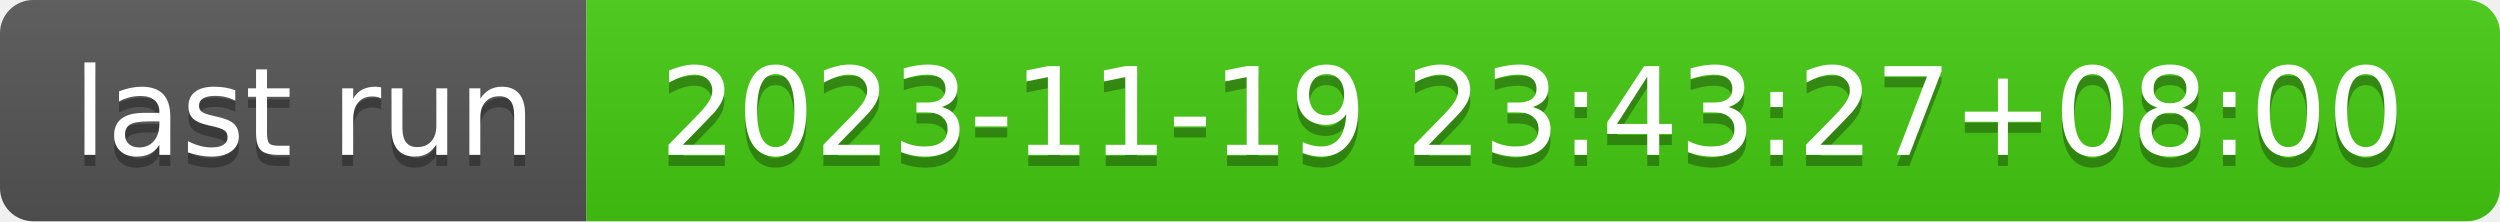
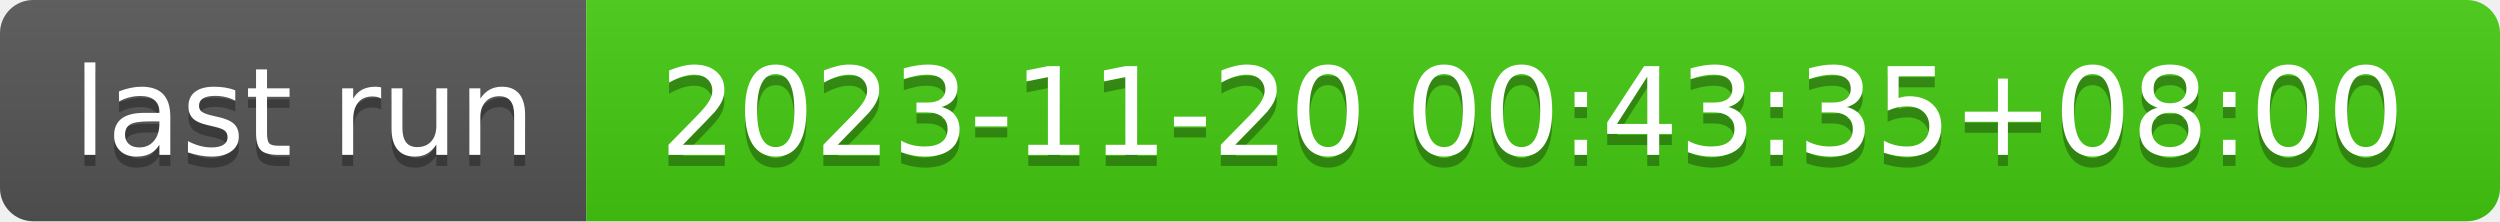
- <svg xmlns="http://www.w3.org/2000/svg" width="226" height="20" role="img" aria-label="last run: 2023-11-19 23:43:27+08:00">
+ <svg xmlns="http://www.w3.org/2000/svg" width="226" height="20" role="img" aria-label="last run: 2023-11-20 00:43:35+08:00">
  <linearGradient id="s" x2="0" y2="100%">
    <stop offset="0" stop-color="#bbb" stop-opacity=".1" />
    <stop offset="1" stop-opacity=".1" />
  </linearGradient>
  <clipPath id="r">
    <rect width="226" height="20" rx="3" fill="#fff" />
  </clipPath>
  <g clip-path="url(#r)">
    <rect width="53" height="20" fill="#555" />
    <rect x="53" width="173" height="20" fill="#4c1" />
    <rect width="226" height="20" fill="url(#s)" />
  </g>
  <g fill="#fff" text-anchor="middle" font-family="Verdana,Geneva,DejaVu Sans,sans-serif" text-rendering="geometricPrecision" font-size="110">
    <text aria-hidden="true" x="275" y="150" fill="#010101" fill-opacity=".3" transform="scale(.1)" textLength="430">last run</text>
    <text x="275" y="140" transform="scale(.1)" fill="#fff" textLength="430">last run</text>
-     <text aria-hidden="true" x="1385" y="150" fill="#010101" fill-opacity=".3" transform="scale(.1)" textLength="1630">2023-11-19 23:43:27+08:00</text>
-     <text x="1385" y="140" transform="scale(.1)" fill="#fff" textLength="1630">2023-11-19 23:43:27+08:00</text>
+     <text aria-hidden="true" x="1385" y="150" fill="#010101" fill-opacity=".3" transform="scale(.1)" textLength="1630">2023-11-20 00:43:35+08:00</text>
+     <text x="1385" y="140" transform="scale(.1)" fill="#fff" textLength="1630">2023-11-20 00:43:35+08:00</text>
  </g>
</svg>
